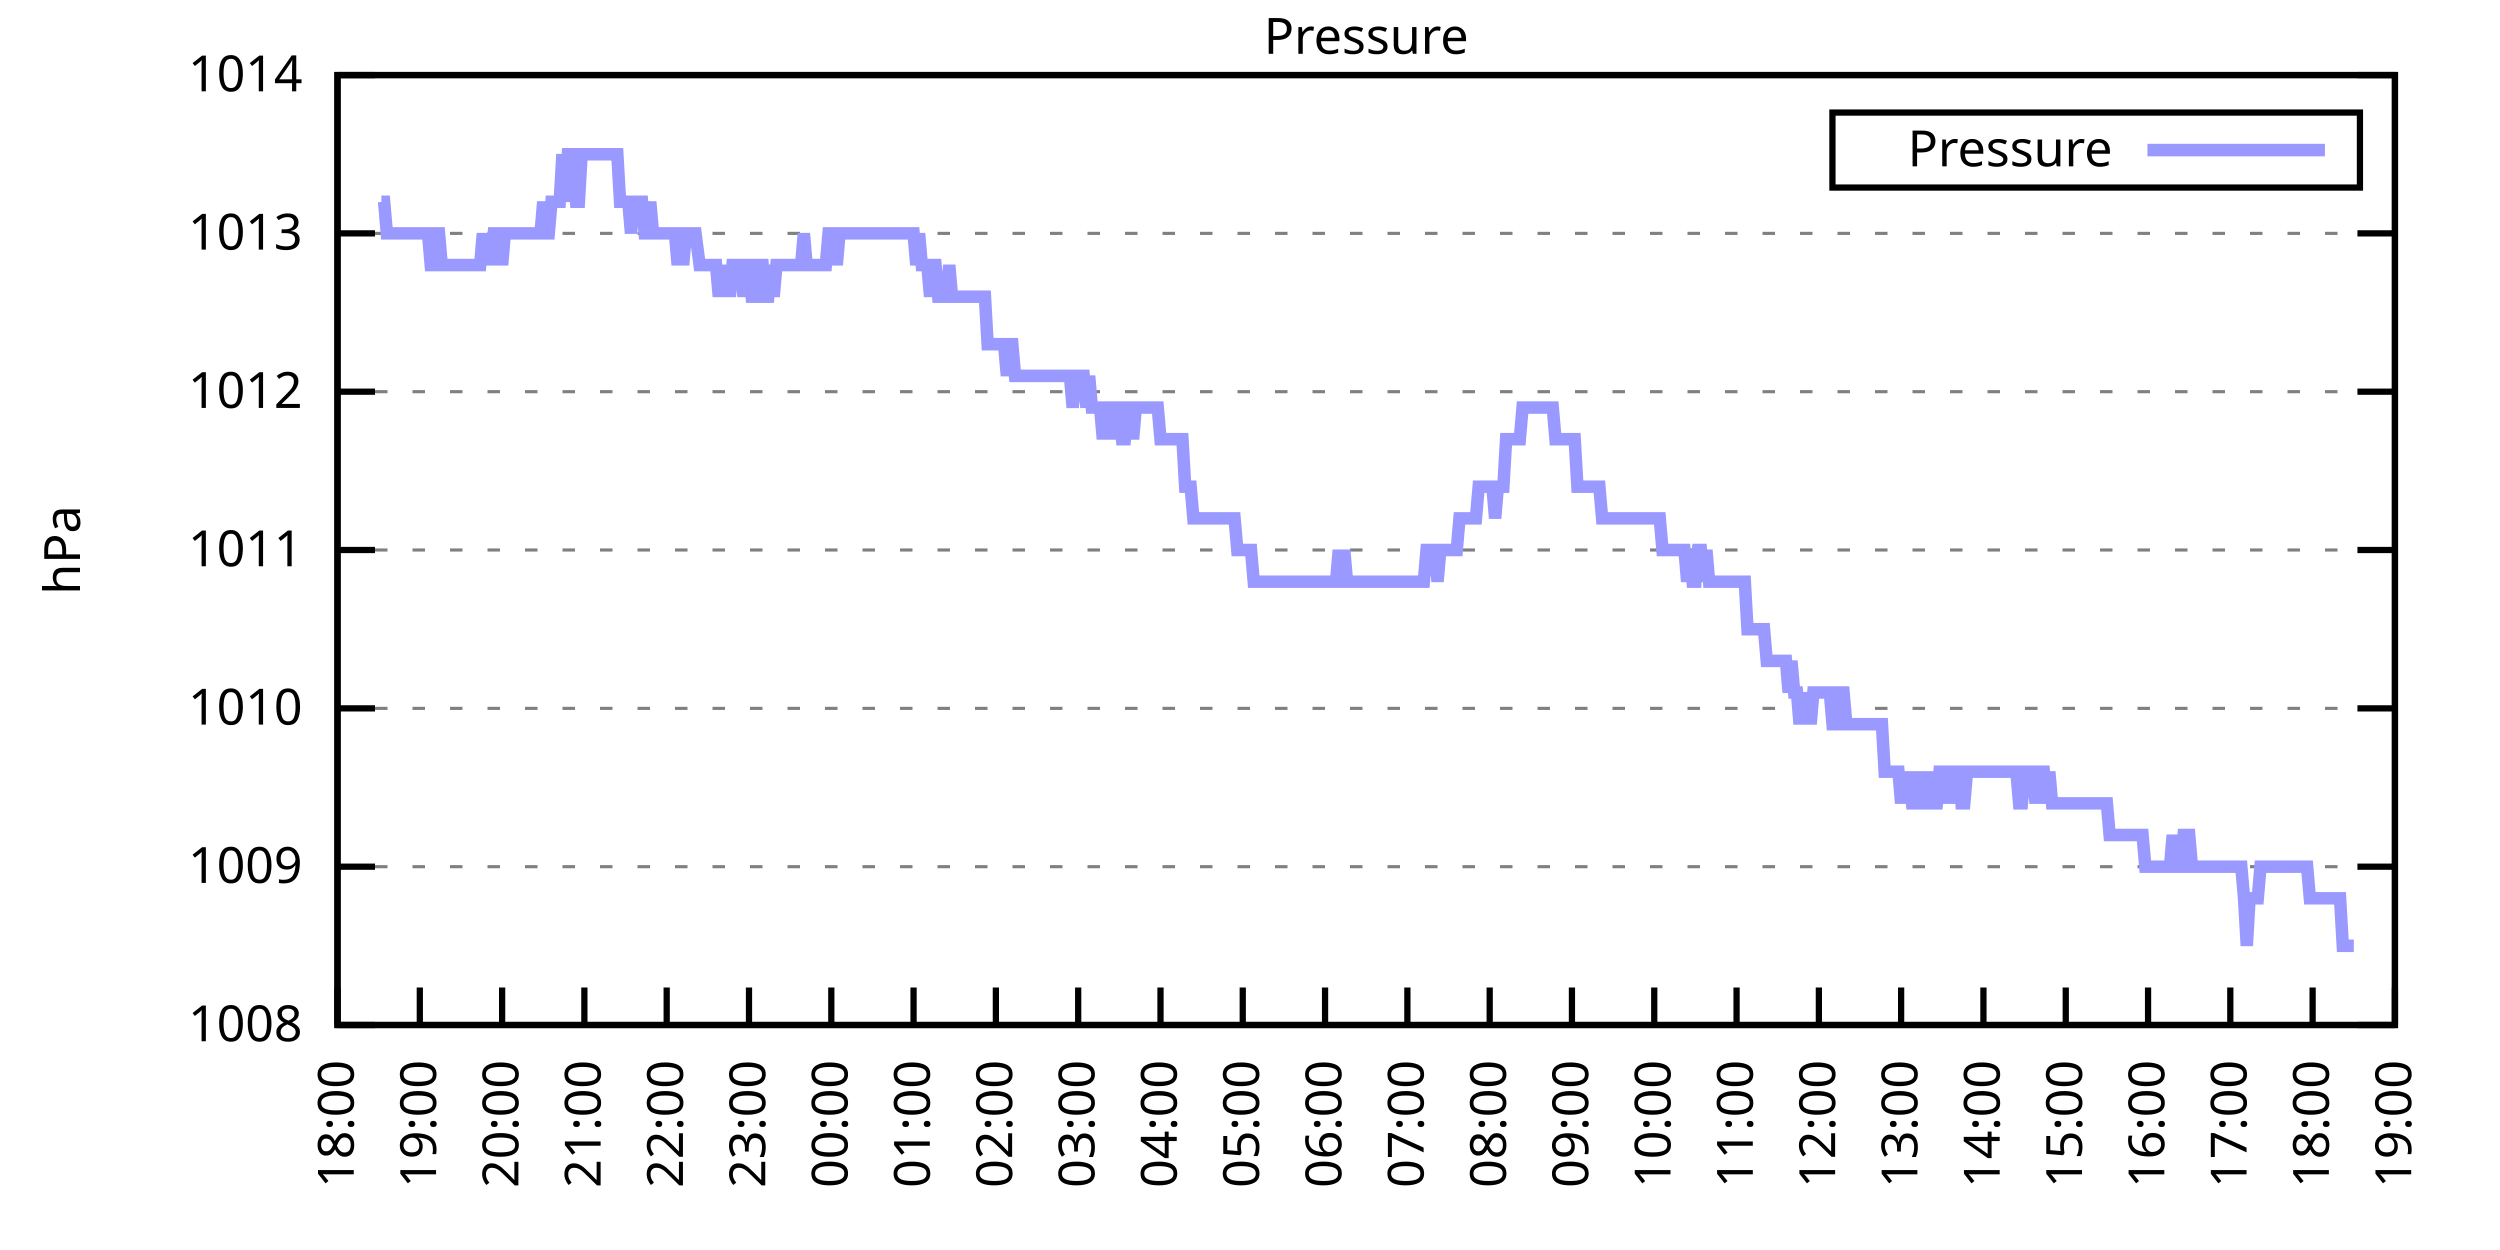
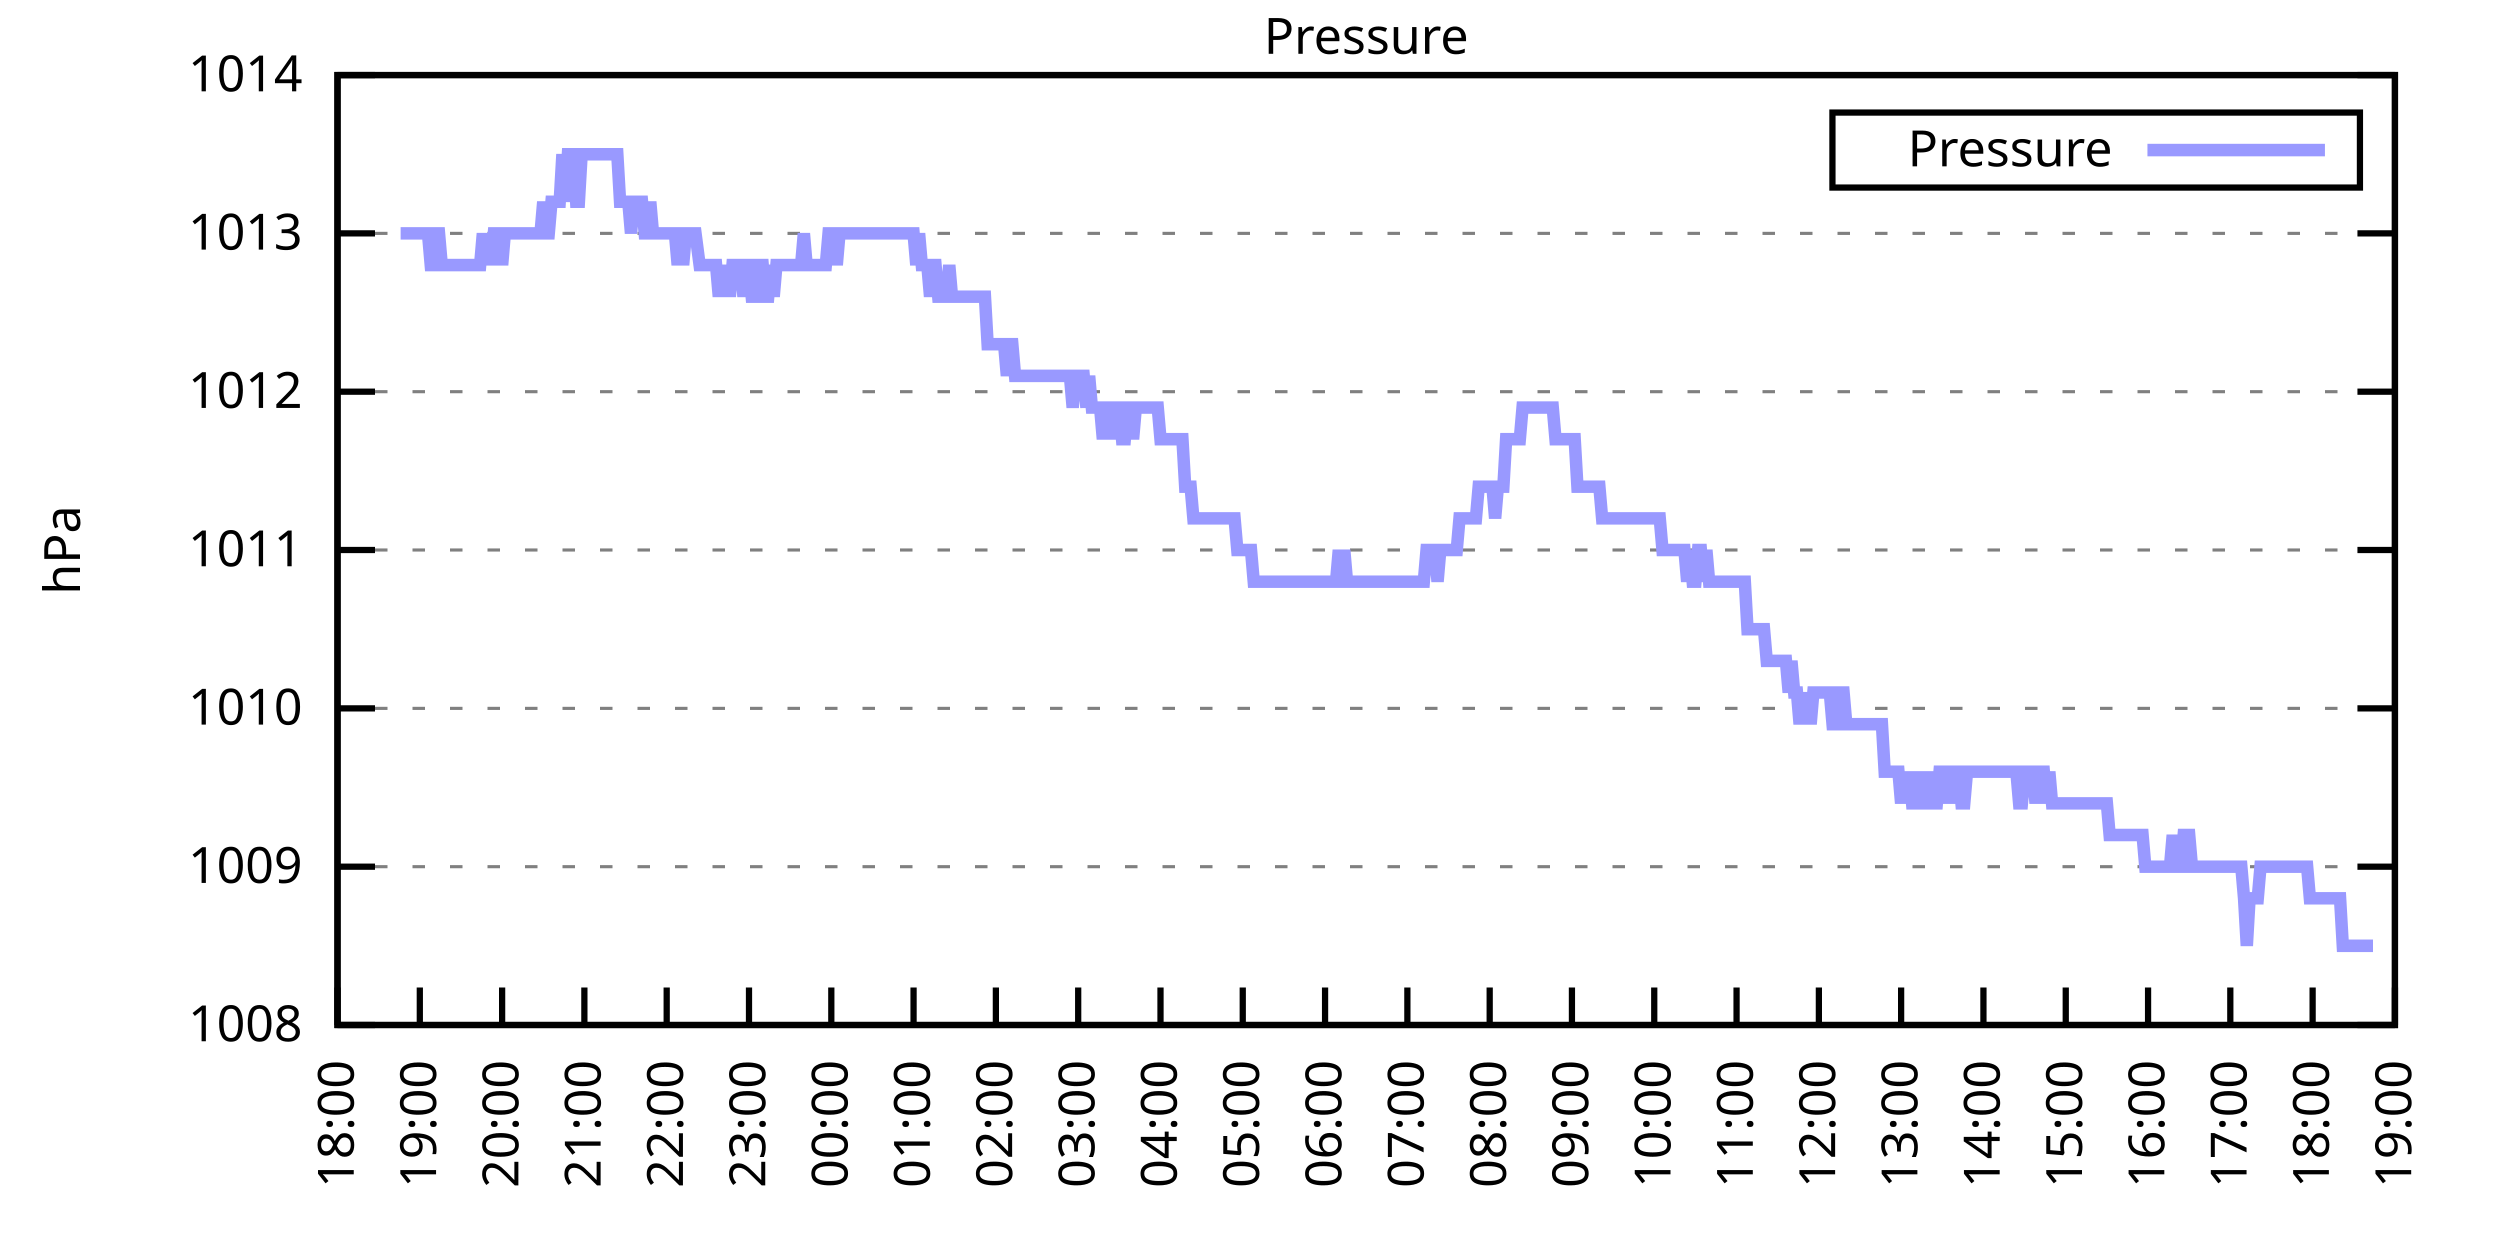
<svg xmlns="http://www.w3.org/2000/svg" xmlns:xlink="http://www.w3.org/1999/xlink" width="400" height="200" viewBox="0 0 400 200">
  <g id="gnuplot_canvas">
    <rect x="0" y="0" width="400" height="200" fill="none" />
    <defs>
      <circle id="gpDot" r="0.5" stroke-width="0.5" stroke="currentColor" />
      <path id="gpPt0" stroke-width="0.333" stroke="currentColor" d="M-1,0 h2 M0,-1 v2" />
      <path id="gpPt1" stroke-width="0.333" stroke="currentColor" d="M-1,-1 L1,1 M1,-1 L-1,1" />
      <path id="gpPt2" stroke-width="0.333" stroke="currentColor" d="M-1,0 L1,0 M0,-1 L0,1 M-1,-1 L1,1 M-1,1 L1,-1" />
      <rect id="gpPt3" stroke-width="0.333" stroke="currentColor" x="-1" y="-1" width="2" height="2" />
      <rect id="gpPt4" stroke-width="0.333" stroke="currentColor" fill="currentColor" x="-1" y="-1" width="2" height="2" />
      <circle id="gpPt5" stroke-width="0.333" stroke="currentColor" cx="0" cy="0" r="1" />
      <use xlink:href="#gpPt5" id="gpPt6" fill="currentColor" stroke="none" />
      <path id="gpPt7" stroke-width="0.333" stroke="currentColor" d="M0,-1.33 L-1.33,0.67 L1.33,0.67 z" />
      <use xlink:href="#gpPt7" id="gpPt8" fill="currentColor" stroke="none" />
      <use xlink:href="#gpPt7" id="gpPt9" stroke="currentColor" transform="rotate(180)" />
      <use xlink:href="#gpPt9" id="gpPt10" fill="currentColor" stroke="none" />
      <use xlink:href="#gpPt3" id="gpPt11" stroke="currentColor" transform="rotate(45)" />
      <use xlink:href="#gpPt11" id="gpPt12" fill="currentColor" stroke="none" />
      <path id="gpPt13" stroke-width="0.333" stroke="currentColor" d="M0,1.330 L1.265,0.411 L0.782,-1.067 L-0.782,-1.076 L-1.265,0.411 z" />
      <use xlink:href="#gpPt13" id="gpPt14" fill="currentColor" stroke="none" />
      <filter id="textbox" filterUnits="objectBoundingBox" x="0" y="0" height="1" width="1">
        <feFlood flood-color="white" flood-opacity="1" result="bgnd" />
        <feComposite in="SourceGraphic" in2="bgnd" operator="atop" />
      </filter>
      <filter id="greybox" filterUnits="objectBoundingBox" x="0" y="0" height="1" width="1">
        <feFlood flood-color="lightgrey" flood-opacity="1" result="grey" />
        <feComposite in="SourceGraphic" in2="grey" operator="atop" />
      </filter>
    </defs>
    <g fill="none" color="white" stroke="currentColor" stroke-width="1.00" stroke-linecap="butt" stroke-linejoin="miter">
</g>
    <g fill="none" color="black" stroke="currentColor" stroke-width="1.00" stroke-linecap="butt" stroke-linejoin="miter">
      <g stroke="none" shape-rendering="crispEdges">
        <polygon fill="rgb(255, 255, 255)" points="54.00,164.00 383.18,164.00 383.18,12.02 54.00,12.02 " />
      </g>
    </g>
    <g fill="none" color="black" stroke="currentColor" stroke-width="1.00" stroke-linecap="butt" stroke-linejoin="miter">
</g>
    <g fill="none" color="black" stroke="black" stroke-width="0.50" stroke-linecap="butt" stroke-linejoin="miter">
</g>
    <g fill="none" color="gray" stroke="currentColor" stroke-width="0.50" stroke-linecap="butt" stroke-linejoin="miter">
      <path stroke="gray" stroke-dasharray="2,4" class="gridline" d="M54.00,164.00 L383.19,164.00  " />
    </g>
    <g fill="none" color="gray" stroke="gray" stroke-width="1.00" stroke-linecap="butt" stroke-linejoin="miter">
</g>
    <g fill="none" color="black" stroke="currentColor" stroke-width="1.00" stroke-linecap="butt" stroke-linejoin="miter">
      <path stroke="black" d="M54.00,164.00 L60.00,164.00 M383.19,164.00 L377.19,164.00  " />
      <g transform="translate(48.40,166.60)" stroke="none" fill="black" font-family="Sans" font-size="8.00" text-anchor="end">
        <text>
          <tspan font-family="Sans"> 1008</tspan>
        </text>
      </g>
    </g>
    <g fill="none" color="black" stroke="currentColor" stroke-width="1.00" stroke-linecap="butt" stroke-linejoin="miter">
</g>
    <g fill="none" color="black" stroke="black" stroke-width="0.50" stroke-linecap="butt" stroke-linejoin="miter">
</g>
    <g fill="none" color="gray" stroke="currentColor" stroke-width="0.50" stroke-linecap="butt" stroke-linejoin="miter">
      <path stroke="gray" stroke-dasharray="2,4" class="gridline" d="M54.00,138.67 L383.19,138.67  " />
    </g>
    <g fill="none" color="gray" stroke="gray" stroke-width="1.00" stroke-linecap="butt" stroke-linejoin="miter">
</g>
    <g fill="none" color="black" stroke="currentColor" stroke-width="1.00" stroke-linecap="butt" stroke-linejoin="miter">
      <path stroke="black" d="M54.00,138.67 L60.00,138.67 M383.19,138.67 L377.19,138.67  " />
      <g transform="translate(48.40,141.27)" stroke="none" fill="black" font-family="Sans" font-size="8.00" text-anchor="end">
        <text>
          <tspan font-family="Sans"> 1009</tspan>
        </text>
      </g>
    </g>
    <g fill="none" color="black" stroke="currentColor" stroke-width="1.00" stroke-linecap="butt" stroke-linejoin="miter">
</g>
    <g fill="none" color="black" stroke="black" stroke-width="0.50" stroke-linecap="butt" stroke-linejoin="miter">
</g>
    <g fill="none" color="gray" stroke="currentColor" stroke-width="0.50" stroke-linecap="butt" stroke-linejoin="miter">
      <path stroke="gray" stroke-dasharray="2,4" class="gridline" d="M54.00,113.34 L383.19,113.34  " />
    </g>
    <g fill="none" color="gray" stroke="gray" stroke-width="1.00" stroke-linecap="butt" stroke-linejoin="miter">
</g>
    <g fill="none" color="black" stroke="currentColor" stroke-width="1.00" stroke-linecap="butt" stroke-linejoin="miter">
      <path stroke="black" d="M54.00,113.34 L60.00,113.34 M383.19,113.34 L377.19,113.34  " />
      <g transform="translate(48.40,115.94)" stroke="none" fill="black" font-family="Sans" font-size="8.00" text-anchor="end">
        <text>
          <tspan font-family="Sans"> 1010</tspan>
        </text>
      </g>
    </g>
    <g fill="none" color="black" stroke="currentColor" stroke-width="1.00" stroke-linecap="butt" stroke-linejoin="miter">
</g>
    <g fill="none" color="black" stroke="black" stroke-width="0.50" stroke-linecap="butt" stroke-linejoin="miter">
</g>
    <g fill="none" color="gray" stroke="currentColor" stroke-width="0.50" stroke-linecap="butt" stroke-linejoin="miter">
      <path stroke="gray" stroke-dasharray="2,4" class="gridline" d="M54.00,88.00 L383.19,88.00  " />
    </g>
    <g fill="none" color="gray" stroke="gray" stroke-width="1.00" stroke-linecap="butt" stroke-linejoin="miter">
</g>
    <g fill="none" color="black" stroke="currentColor" stroke-width="1.00" stroke-linecap="butt" stroke-linejoin="miter">
      <path stroke="black" d="M54.00,88.00 L60.00,88.00 M383.19,88.00 L377.19,88.00  " />
      <g transform="translate(48.40,90.60)" stroke="none" fill="black" font-family="Sans" font-size="8.00" text-anchor="end">
        <text>
          <tspan font-family="Sans"> 1011</tspan>
        </text>
      </g>
    </g>
    <g fill="none" color="black" stroke="currentColor" stroke-width="1.00" stroke-linecap="butt" stroke-linejoin="miter">
</g>
    <g fill="none" color="black" stroke="black" stroke-width="0.50" stroke-linecap="butt" stroke-linejoin="miter">
</g>
    <g fill="none" color="gray" stroke="currentColor" stroke-width="0.50" stroke-linecap="butt" stroke-linejoin="miter">
      <path stroke="gray" stroke-dasharray="2,4" class="gridline" d="M54.00,62.67 L383.19,62.67  " />
    </g>
    <g fill="none" color="gray" stroke="gray" stroke-width="1.00" stroke-linecap="butt" stroke-linejoin="miter">
</g>
    <g fill="none" color="black" stroke="currentColor" stroke-width="1.00" stroke-linecap="butt" stroke-linejoin="miter">
      <path stroke="black" d="M54.00,62.67 L60.00,62.67 M383.19,62.67 L377.19,62.67  " />
      <g transform="translate(48.40,65.27)" stroke="none" fill="black" font-family="Sans" font-size="8.00" text-anchor="end">
        <text>
          <tspan font-family="Sans"> 1012</tspan>
        </text>
      </g>
    </g>
    <g fill="none" color="black" stroke="currentColor" stroke-width="1.00" stroke-linecap="butt" stroke-linejoin="miter">
</g>
    <g fill="none" color="black" stroke="black" stroke-width="0.50" stroke-linecap="butt" stroke-linejoin="miter">
</g>
    <g fill="none" color="gray" stroke="currentColor" stroke-width="0.50" stroke-linecap="butt" stroke-linejoin="miter">
      <path stroke="gray" stroke-dasharray="2,4" class="gridline" d="M54.00,37.34 L383.19,37.34  " />
    </g>
    <g fill="none" color="gray" stroke="gray" stroke-width="1.00" stroke-linecap="butt" stroke-linejoin="miter">
</g>
    <g fill="none" color="black" stroke="currentColor" stroke-width="1.00" stroke-linecap="butt" stroke-linejoin="miter">
      <path stroke="black" d="M54.00,37.34 L60.00,37.34 M383.19,37.34 L377.19,37.34  " />
      <g transform="translate(48.40,39.94)" stroke="none" fill="black" font-family="Sans" font-size="8.00" text-anchor="end">
        <text>
          <tspan font-family="Sans"> 1013</tspan>
        </text>
      </g>
    </g>
    <g fill="none" color="black" stroke="currentColor" stroke-width="1.00" stroke-linecap="butt" stroke-linejoin="miter">
</g>
    <g fill="none" color="black" stroke="black" stroke-width="0.50" stroke-linecap="butt" stroke-linejoin="miter">
</g>
    <g fill="none" color="gray" stroke="currentColor" stroke-width="0.50" stroke-linecap="butt" stroke-linejoin="miter">
      <path stroke="gray" stroke-dasharray="2,4" class="gridline" d="M54.00,12.01 L383.19,12.01  " />
    </g>
    <g fill="none" color="gray" stroke="gray" stroke-width="1.00" stroke-linecap="butt" stroke-linejoin="miter">
</g>
    <g fill="none" color="black" stroke="currentColor" stroke-width="1.00" stroke-linecap="butt" stroke-linejoin="miter">
      <path stroke="black" d="M54.00,12.01 L60.00,12.01 M383.19,12.01 L377.19,12.01  " />
      <g transform="translate(48.40,14.61)" stroke="none" fill="black" font-family="Sans" font-size="8.00" text-anchor="end">
        <text>
          <tspan font-family="Sans"> 1014</tspan>
        </text>
      </g>
    </g>
    <g fill="none" color="black" stroke="currentColor" stroke-width="1.00" stroke-linecap="butt" stroke-linejoin="miter">
      <path stroke="black" d="M54.00,164.00 L54.00,158.00  " />
      <g transform="translate(56.60,169.60) rotate(270.00)" stroke="none" fill="black" font-family="Sans" font-size="8.00" text-anchor="end">
        <text>
          <tspan font-family="Sans">18:00</tspan>
        </text>
      </g>
    </g>
    <g fill="none" color="black" stroke="currentColor" stroke-width="1.00" stroke-linecap="butt" stroke-linejoin="miter">
      <path stroke="black" d="M67.17,164.00 L67.17,158.00  " />
      <g transform="translate(69.77,169.60) rotate(270.00)" stroke="none" fill="black" font-family="Sans" font-size="8.00" text-anchor="end">
        <text>
          <tspan font-family="Sans">19:00</tspan>
        </text>
      </g>
    </g>
    <g fill="none" color="black" stroke="currentColor" stroke-width="1.00" stroke-linecap="butt" stroke-linejoin="miter">
      <path stroke="black" d="M80.34,164.00 L80.34,158.00  " />
      <g transform="translate(82.94,169.60) rotate(270.00)" stroke="none" fill="black" font-family="Sans" font-size="8.00" text-anchor="end">
        <text>
          <tspan font-family="Sans">20:00</tspan>
        </text>
      </g>
    </g>
    <g fill="none" color="black" stroke="currentColor" stroke-width="1.00" stroke-linecap="butt" stroke-linejoin="miter">
      <path stroke="black" d="M93.50,164.00 L93.50,158.00  " />
      <g transform="translate(96.10,169.60) rotate(270.00)" stroke="none" fill="black" font-family="Sans" font-size="8.00" text-anchor="end">
        <text>
          <tspan font-family="Sans">21:00</tspan>
        </text>
      </g>
    </g>
    <g fill="none" color="black" stroke="currentColor" stroke-width="1.00" stroke-linecap="butt" stroke-linejoin="miter">
      <path stroke="black" d="M106.67,164.00 L106.67,158.00  " />
      <g transform="translate(109.27,169.60) rotate(270.00)" stroke="none" fill="black" font-family="Sans" font-size="8.00" text-anchor="end">
        <text>
          <tspan font-family="Sans">22:00</tspan>
        </text>
      </g>
    </g>
    <g fill="none" color="black" stroke="currentColor" stroke-width="1.00" stroke-linecap="butt" stroke-linejoin="miter">
      <path stroke="black" d="M119.84,164.00 L119.84,158.00  " />
      <g transform="translate(122.44,169.60) rotate(270.00)" stroke="none" fill="black" font-family="Sans" font-size="8.00" text-anchor="end">
        <text>
          <tspan font-family="Sans">23:00</tspan>
        </text>
      </g>
    </g>
    <g fill="none" color="black" stroke="currentColor" stroke-width="1.00" stroke-linecap="butt" stroke-linejoin="miter">
      <path stroke="black" d="M133.01,164.00 L133.01,158.00  " />
      <g transform="translate(135.61,169.60) rotate(270.00)" stroke="none" fill="black" font-family="Sans" font-size="8.00" text-anchor="end">
        <text>
          <tspan font-family="Sans">00:00</tspan>
        </text>
      </g>
    </g>
    <g fill="none" color="black" stroke="currentColor" stroke-width="1.00" stroke-linecap="butt" stroke-linejoin="miter">
      <path stroke="black" d="M146.17,164.00 L146.17,158.00  " />
      <g transform="translate(148.77,169.60) rotate(270.00)" stroke="none" fill="black" font-family="Sans" font-size="8.00" text-anchor="end">
        <text>
          <tspan font-family="Sans">01:00</tspan>
        </text>
      </g>
    </g>
    <g fill="none" color="black" stroke="currentColor" stroke-width="1.00" stroke-linecap="butt" stroke-linejoin="miter">
      <path stroke="black" d="M159.34,164.00 L159.34,158.00  " />
      <g transform="translate(161.94,169.60) rotate(270.00)" stroke="none" fill="black" font-family="Sans" font-size="8.00" text-anchor="end">
        <text>
          <tspan font-family="Sans">02:00</tspan>
        </text>
      </g>
    </g>
    <g fill="none" color="black" stroke="currentColor" stroke-width="1.00" stroke-linecap="butt" stroke-linejoin="miter">
      <path stroke="black" d="M172.51,164.00 L172.51,158.00  " />
      <g transform="translate(175.11,169.60) rotate(270.00)" stroke="none" fill="black" font-family="Sans" font-size="8.00" text-anchor="end">
        <text>
          <tspan font-family="Sans">03:00</tspan>
        </text>
      </g>
    </g>
    <g fill="none" color="black" stroke="currentColor" stroke-width="1.00" stroke-linecap="butt" stroke-linejoin="miter">
      <path stroke="black" d="M185.68,164.00 L185.68,158.00  " />
      <g transform="translate(188.28,169.60) rotate(270.00)" stroke="none" fill="black" font-family="Sans" font-size="8.00" text-anchor="end">
        <text>
          <tspan font-family="Sans">04:00</tspan>
        </text>
      </g>
    </g>
    <g fill="none" color="black" stroke="currentColor" stroke-width="1.00" stroke-linecap="butt" stroke-linejoin="miter">
      <path stroke="black" d="M198.84,164.00 L198.84,158.00  " />
      <g transform="translate(201.44,169.60) rotate(270.00)" stroke="none" fill="black" font-family="Sans" font-size="8.00" text-anchor="end">
        <text>
          <tspan font-family="Sans">05:00</tspan>
        </text>
      </g>
    </g>
    <g fill="none" color="black" stroke="currentColor" stroke-width="1.00" stroke-linecap="butt" stroke-linejoin="miter">
      <path stroke="black" d="M212.01,164.00 L212.01,158.00  " />
      <g transform="translate(214.61,169.60) rotate(270.00)" stroke="none" fill="black" font-family="Sans" font-size="8.00" text-anchor="end">
        <text>
          <tspan font-family="Sans">06:00</tspan>
        </text>
      </g>
    </g>
    <g fill="none" color="black" stroke="currentColor" stroke-width="1.00" stroke-linecap="butt" stroke-linejoin="miter">
      <path stroke="black" d="M225.18,164.00 L225.18,158.00  " />
      <g transform="translate(227.78,169.60) rotate(270.00)" stroke="none" fill="black" font-family="Sans" font-size="8.00" text-anchor="end">
        <text>
          <tspan font-family="Sans">07:00</tspan>
        </text>
      </g>
    </g>
    <g fill="none" color="black" stroke="currentColor" stroke-width="1.00" stroke-linecap="butt" stroke-linejoin="miter">
      <path stroke="black" d="M238.35,164.00 L238.35,158.00  " />
      <g transform="translate(240.95,169.60) rotate(270.00)" stroke="none" fill="black" font-family="Sans" font-size="8.00" text-anchor="end">
        <text>
          <tspan font-family="Sans">08:00</tspan>
        </text>
      </g>
    </g>
    <g fill="none" color="black" stroke="currentColor" stroke-width="1.00" stroke-linecap="butt" stroke-linejoin="miter">
      <path stroke="black" d="M251.51,164.00 L251.51,158.00  " />
      <g transform="translate(254.11,169.60) rotate(270.00)" stroke="none" fill="black" font-family="Sans" font-size="8.00" text-anchor="end">
        <text>
          <tspan font-family="Sans">09:00</tspan>
        </text>
      </g>
    </g>
    <g fill="none" color="black" stroke="currentColor" stroke-width="1.00" stroke-linecap="butt" stroke-linejoin="miter">
      <path stroke="black" d="M264.68,164.00 L264.68,158.00  " />
      <g transform="translate(267.28,169.60) rotate(270.00)" stroke="none" fill="black" font-family="Sans" font-size="8.00" text-anchor="end">
        <text>
          <tspan font-family="Sans">10:00</tspan>
        </text>
      </g>
    </g>
    <g fill="none" color="black" stroke="currentColor" stroke-width="1.00" stroke-linecap="butt" stroke-linejoin="miter">
      <path stroke="black" d="M277.85,164.00 L277.85,158.00  " />
      <g transform="translate(280.45,169.60) rotate(270.00)" stroke="none" fill="black" font-family="Sans" font-size="8.00" text-anchor="end">
        <text>
          <tspan font-family="Sans">11:00</tspan>
        </text>
      </g>
    </g>
    <g fill="none" color="black" stroke="currentColor" stroke-width="1.00" stroke-linecap="butt" stroke-linejoin="miter">
      <path stroke="black" d="M291.02,164.00 L291.02,158.00  " />
      <g transform="translate(293.62,169.60) rotate(270.00)" stroke="none" fill="black" font-family="Sans" font-size="8.00" text-anchor="end">
        <text>
          <tspan font-family="Sans">12:00</tspan>
        </text>
      </g>
    </g>
    <g fill="none" color="black" stroke="currentColor" stroke-width="1.00" stroke-linecap="butt" stroke-linejoin="miter">
      <path stroke="black" d="M304.18,164.00 L304.18,158.00  " />
      <g transform="translate(306.78,169.60) rotate(270.00)" stroke="none" fill="black" font-family="Sans" font-size="8.00" text-anchor="end">
        <text>
          <tspan font-family="Sans">13:00</tspan>
        </text>
      </g>
    </g>
    <g fill="none" color="black" stroke="currentColor" stroke-width="1.00" stroke-linecap="butt" stroke-linejoin="miter">
      <path stroke="black" d="M317.35,164.00 L317.35,158.00  " />
      <g transform="translate(319.95,169.60) rotate(270.00)" stroke="none" fill="black" font-family="Sans" font-size="8.00" text-anchor="end">
        <text>
          <tspan font-family="Sans">14:00</tspan>
        </text>
      </g>
    </g>
    <g fill="none" color="black" stroke="currentColor" stroke-width="1.00" stroke-linecap="butt" stroke-linejoin="miter">
      <path stroke="black" d="M330.52,164.00 L330.52,158.00  " />
      <g transform="translate(333.12,169.60) rotate(270.00)" stroke="none" fill="black" font-family="Sans" font-size="8.00" text-anchor="end">
        <text>
          <tspan font-family="Sans">15:00</tspan>
        </text>
      </g>
    </g>
    <g fill="none" color="black" stroke="currentColor" stroke-width="1.00" stroke-linecap="butt" stroke-linejoin="miter">
      <path stroke="black" d="M343.69,164.00 L343.69,158.00  " />
      <g transform="translate(346.29,169.60) rotate(270.00)" stroke="none" fill="black" font-family="Sans" font-size="8.00" text-anchor="end">
        <text>
          <tspan font-family="Sans">16:00</tspan>
        </text>
      </g>
    </g>
    <g fill="none" color="black" stroke="currentColor" stroke-width="1.00" stroke-linecap="butt" stroke-linejoin="miter">
      <path stroke="black" d="M356.85,164.00 L356.85,158.00  " />
      <g transform="translate(359.45,169.60) rotate(270.00)" stroke="none" fill="black" font-family="Sans" font-size="8.00" text-anchor="end">
        <text>
          <tspan font-family="Sans">17:00</tspan>
        </text>
      </g>
    </g>
    <g fill="none" color="black" stroke="currentColor" stroke-width="1.00" stroke-linecap="butt" stroke-linejoin="miter">
      <path stroke="black" d="M370.02,164.00 L370.02,158.00  " />
      <g transform="translate(372.62,169.60) rotate(270.00)" stroke="none" fill="black" font-family="Sans" font-size="8.00" text-anchor="end">
        <text>
          <tspan font-family="Sans">18:00</tspan>
        </text>
      </g>
    </g>
    <g fill="none" color="black" stroke="currentColor" stroke-width="1.00" stroke-linecap="butt" stroke-linejoin="miter">
      <path stroke="black" d="M383.19,164.00 L383.19,158.00  " />
      <g transform="translate(385.79,169.60) rotate(270.00)" stroke="none" fill="black" font-family="Sans" font-size="8.00" text-anchor="end">
        <text>
          <tspan font-family="Sans">19:00</tspan>
        </text>
      </g>
    </g>
    <g fill="none" color="black" stroke="currentColor" stroke-width="1.00" stroke-linecap="butt" stroke-linejoin="miter">
</g>
    <g fill="none" color="black" stroke="currentColor" stroke-width="1.00" stroke-linecap="butt" stroke-linejoin="miter">
      <path stroke="black" d="M54.00,12.01 L54.00,164.00 L383.19,164.00 L383.19,12.01 L54.00,12.01 Z  " />
    </g>
    <g fill="none" color="black" stroke="currentColor" stroke-width="1.00" stroke-linecap="butt" stroke-linejoin="miter">
</g>
    <g fill="none" color="black" stroke="currentColor" stroke-width="1.00" stroke-linecap="butt" stroke-linejoin="miter">
      <path stroke="black" d="M293.19,30.01 L293.19,18.01 L377.59,18.01 L377.59,30.01 L293.19,30.01 Z  " />
    </g>
    <g id="Pressure_plot_1">
      <g fill="none" color="white" stroke="black" stroke-width="2.00" stroke-linecap="butt" stroke-linejoin="miter">
</g>
      <g fill="none" color="black" stroke="currentColor" stroke-width="2.00" stroke-linecap="butt" stroke-linejoin="miter">
        <g transform="translate(337.99,26.61)" stroke="none" fill="black" font-family="Sans" font-size="8.00" text-anchor="end">
          <text>
            <tspan font-family="Sans">Pressure</tspan>
          </text>
        </g>
      </g>
      <g fill="none" color="black" stroke="currentColor" stroke-width="2.00" stroke-linecap="butt" stroke-linejoin="miter">
-         <path stroke="rgb(153, 153, 255)" d="M343.59,24.01 L371.99,24.01 M61.02,32.28 L61.46,32.28 L61.90,37.34 L62.34,37.34 L62.78,37.34 L63.22,37.34   L63.66,37.34 L64.10,37.34 L64.53,37.34 L64.97,37.34 L65.41,37.34 L65.85,37.34 L66.29,37.34 L66.73,37.34   L67.17,37.34 L67.61,37.34 L68.05,37.34 L68.48,37.34 L68.92,42.41 L69.36,42.41 L69.80,37.34 L70.24,37.34   L70.68,42.41 L71.12,42.41 L71.56,42.41 L72.00,42.41 L72.43,42.41 L72.87,42.41 L73.31,42.41 L73.75,42.41   L74.19,42.41 L74.63,42.41 L75.07,42.41 L75.51,42.41 L75.95,42.41 L76.38,42.41 L76.82,42.41 L77.26,37.34   L77.70,42.41 L78.14,37.34 L78.58,42.41 L79.02,37.34 L79.46,37.34 L79.90,37.34 L80.34,42.41 L80.77,37.34   L81.21,37.34 L81.65,37.34 L82.09,37.34 L82.53,37.34 L82.97,37.34 L83.41,37.34 L83.85,37.34 L84.29,37.34   L84.72,37.34 L85.16,37.34 L85.60,37.34 L86.04,37.34 L86.48,37.34 L86.92,32.28 L87.36,37.34 L87.80,37.34   L88.24,32.28 L88.67,32.28 L89.11,32.28 L89.55,32.28 L89.99,24.68 L90.43,32.28 L90.87,24.68 L91.31,24.68   L91.75,24.68 L92.19,32.28 L92.62,32.28 L93.06,24.68 L93.50,24.68 L93.94,24.68 L94.38,24.68 L94.82,24.68   L95.26,24.68 L95.70,24.68 L96.14,24.68 L96.58,24.68 L97.01,24.68 L97.45,24.68 L97.89,24.68 L98.33,24.68   L98.77,24.68 L99.21,32.28 L99.65,32.28 L100.09,32.28 L100.53,32.28 L100.96,37.34 L101.40,32.28 L101.84,32.28   L102.28,32.28 L102.72,32.28 L103.16,37.34 L103.60,37.34 L104.04,32.28 L104.48,37.34 L104.91,37.34 L105.35,37.34   L105.79,37.34 L106.23,37.34 L106.67,37.34 L107.11,37.34 L107.55,37.34 L107.99,37.34 L108.43,42.41 L108.87,37.34   L109.30,42.41 L109.74,37.34 L110.18,37.34 L110.62,37.34 L111.06,37.34 L111.28,37.34 L111.94,42.41 L112.38,42.41   L112.82,42.41 L113.25,42.41 L113.69,42.41 L114.13,42.41 L114.57,42.41 L115.01,47.47 L115.45,42.41 L115.89,47.47   L116.33,42.41 L116.77,47.47 L117.20,42.41 L117.64,42.41 L118.08,42.41 L118.52,42.41 L118.96,47.47 L119.40,42.41   L119.84,42.41 L120.28,47.47 L120.72,47.47 L121.15,42.41 L121.59,42.41 L122.03,42.41 L122.47,47.47 L122.91,47.47   L123.35,42.41 L123.79,47.47 L124.23,42.41 L124.67,42.41 L125.11,42.41 L125.54,42.41 L125.98,42.41 L126.42,42.41   L126.86,42.41 L127.30,42.41 L127.74,42.41 L128.18,42.41 L128.62,37.34 L129.06,42.41 L129.49,42.41 L129.93,42.41   L130.37,42.41 L130.81,42.41 L131.25,42.41 L131.69,42.41 L132.13,42.41 L132.57,37.34 L133.01,37.34 L133.44,37.34   L133.88,42.41 L134.32,37.34 L134.76,37.34 L135.20,37.34 L135.64,37.34 L136.08,37.34 L136.52,37.34 L136.96,37.34   L137.39,37.34 L137.83,37.34 L138.27,37.34 L138.71,37.34 L139.15,37.34 L139.59,37.34 L140.03,37.34 L140.47,37.34   L140.91,37.34 L141.35,37.34 L141.78,37.34 L142.22,37.34 L142.66,37.34 L143.10,37.34 L143.54,37.34 L143.98,37.34   L144.42,37.34 L144.86,37.34 L145.30,37.34 L145.73,37.34 L146.17,37.34 L146.61,42.41 L147.05,37.34 L147.49,42.41   L147.93,42.41 L148.37,42.41 L148.81,47.47 L149.25,42.41 L149.68,42.41 L150.12,47.47 L150.56,47.47 L151.00,47.47   L151.44,47.47 L151.88,42.41 L152.32,47.47 L152.76,47.47 L153.20,47.47 L153.63,47.47 L154.07,47.47 L154.51,47.47   L154.95,47.47 L155.39,47.47 L155.83,47.47 L156.27,47.47 L156.71,47.47 L157.15,47.47 L157.59,47.47 L158.02,55.07   L158.46,55.07 L158.90,55.07 L159.34,55.07 L159.78,55.07 L160.22,55.07 L160.66,55.07 L161.10,60.14 L161.54,55.07   L161.97,55.07 L162.41,60.14 L162.85,60.14 L163.29,60.14 L163.73,60.14 L164.17,60.14 L164.61,60.14 L165.05,60.14   L165.49,60.14 L165.92,60.14 L166.36,60.14 L166.80,60.14 L167.24,60.14 L167.68,60.14 L168.12,60.14 L168.56,60.14   L169.00,60.14 L169.44,60.14 L169.87,60.14 L170.31,60.14 L170.75,60.14 L171.19,60.14 L171.63,65.21 L172.07,60.14   L172.51,60.14 L172.95,60.14 L173.39,60.14 L173.83,65.21 L174.26,60.14 L174.70,65.21 L175.14,65.21 L175.58,65.21   L176.02,65.21 L176.46,70.27 L176.90,65.21 L177.34,65.21 L177.78,65.21 L178.21,70.27 L178.65,65.21 L179.09,65.21   L179.53,70.27 L179.97,70.27 L180.41,65.21 L180.85,65.21 L181.29,70.27 L181.73,65.21 L182.16,65.21 L182.60,65.21   L183.04,65.21 L183.48,65.21 L183.92,65.21 L184.36,65.21 L184.80,65.21 L185.24,65.21 L185.68,70.27 L186.11,70.27   L186.55,70.27 L186.99,70.27 L187.43,70.27 L187.87,70.27 L188.31,70.27 L188.75,70.27 L189.19,70.27 L189.63,77.87   L190.07,77.87 L190.50,77.87 L190.94,82.94 L191.38,82.94 L191.82,82.94 L192.26,82.94 L192.70,82.94 L193.14,82.94   L193.58,82.94 L194.02,82.94 L194.45,82.94 L194.89,82.94 L195.33,82.94 L195.77,82.94 L196.21,82.94 L196.65,82.94   L197.09,82.94 L197.53,82.94 L197.97,88.00 L198.40,88.00 L198.84,88.00 L199.28,88.00 L199.72,88.00 L200.16,88.00   L200.60,93.07 L201.04,93.07 L201.48,93.07 L201.92,93.07 L202.35,93.07 L202.79,93.07 L203.23,93.07 L203.67,93.07   L204.11,93.07 L204.55,93.07 L204.99,93.07 L205.43,93.07 L205.87,93.07 L206.31,93.07 L206.74,93.07 L207.18,93.07   L207.62,93.07 L208.06,93.07 L208.50,93.07 L208.94,93.07 L209.38,93.07 L209.82,93.07 L210.26,93.07 L210.69,93.07   L211.13,93.07 L211.57,93.07 L212.01,93.07 L212.45,93.07 L212.89,93.07 L213.33,93.07 L213.77,93.07 L214.21,88.00   L214.64,93.07 L215.08,88.00 L215.52,93.07 L215.96,93.07 L216.40,93.07 L216.84,93.07 L217.28,93.07 L217.72,93.07   L218.16,93.07 L218.60,93.07 L219.03,93.07 L219.47,93.07 L219.91,93.07 L220.35,93.07 L220.79,93.07 L221.23,93.07   L221.67,93.07 L222.11,93.07 L222.55,93.07 L222.98,93.07 L223.42,93.07 L223.86,93.07 L224.30,93.07 L224.74,93.07   L225.18,93.07 L225.62,93.07 L226.06,93.07 L226.50,93.07 L226.93,93.07 L227.37,93.07 L227.81,93.07 L228.25,88.00   L228.69,88.00 L229.13,88.00 L229.57,88.00 L230.01,93.07 L230.45,88.00 L230.88,88.00 L231.32,88.00 L231.76,88.00   L232.20,88.00 L232.64,88.00 L233.08,88.00 L233.52,82.94 L233.96,82.94 L234.40,82.94 L234.84,82.94 L235.27,82.94   L235.71,82.94 L236.15,82.94 L236.59,77.87 L237.03,77.87 L237.47,77.87 L237.91,77.87 L238.35,77.87 L238.79,77.87   L239.22,82.94 L239.66,77.87 L240.10,77.87 L240.54,77.87 L240.98,70.27 L241.42,70.27 L241.86,70.27 L242.30,70.27   L242.74,70.27 L243.17,70.27 L243.61,65.21 L244.05,65.21 L244.49,65.21 L244.93,65.21 L245.37,65.21 L245.81,65.21   L246.25,65.21 L246.69,65.21 L247.12,65.21 L247.56,65.21 L248.00,65.21 L248.44,65.21 L248.88,70.27 L249.32,70.27   L249.76,70.27 L250.20,70.27 L250.64,70.27 L251.08,70.27 L251.51,70.27 L251.95,70.27 L252.39,77.87 L252.83,77.87   L253.27,77.87 L253.71,77.87 L254.15,77.87 L254.59,77.87 L255.03,77.87 L255.46,77.87 L255.90,77.87 L256.34,82.94   L256.78,82.94 L257.22,82.94 L257.66,82.94 L258.10,82.94 L258.54,82.94 L258.98,82.94 L259.41,82.94 L259.85,82.94   L260.29,82.94 L260.73,82.94 L261.17,82.94 L261.61,82.94 L262.05,82.94 L262.49,82.94 L262.93,82.94 L263.36,82.94   L263.80,82.94 L264.24,82.94 L264.68,82.94 L265.12,82.94 L265.56,82.94 L266.00,88.00 L266.44,88.00 L266.88,88.00   L267.32,88.00 L267.75,88.00 L268.19,88.00 L268.63,88.00 L269.07,88.00 L269.51,88.00 L269.95,93.07 L270.39,88.00   L270.83,93.07 L271.27,93.07 L271.70,88.00 L272.14,88.00 L272.58,93.07 L273.02,88.00 L273.46,93.07 L273.90,93.07   L274.34,93.07 L274.78,93.07 L275.22,93.07 L275.65,93.07 L276.09,93.07 L276.53,93.07 L276.97,93.07 L277.41,93.07   L277.85,93.07 L278.29,93.07 L278.73,93.07 L279.17,93.07 L279.60,100.67 L280.04,100.67 L280.48,100.67 L280.92,100.67   L281.36,100.67 L281.80,100.67 L282.24,100.67 L282.68,105.74 L283.12,105.74 L283.56,105.74 L283.99,105.74 L284.43,105.74   L284.87,105.74 L285.31,105.74 L285.75,105.74 L286.19,110.80 L286.63,105.74 L287.07,110.80 L287.51,110.80 L287.94,115.87   L288.38,110.80 L288.82,115.87 L289.26,110.80 L289.70,115.87 L290.14,110.80 L290.58,110.80 L291.02,110.80 L291.46,110.80   L291.89,110.80 L292.33,110.80 L292.77,110.80 L293.21,115.87 L293.65,115.87 L294.09,115.87 L294.53,110.80 L294.97,110.80   L295.41,115.87 L295.84,115.87 L296.28,115.87 L296.72,115.87 L297.16,115.87 L297.60,115.87 L298.04,115.87 L298.48,115.87   L298.92,115.87 L299.36,115.87 L299.80,115.87 L300.23,115.87 L300.67,115.87 L301.11,115.87 L301.55,123.47 L301.99,123.47   L302.43,123.47 L302.87,123.47 L303.31,123.47 L303.75,123.47 L304.18,128.54 L304.62,123.47 L305.06,128.54 L305.50,123.47   L305.94,128.54 L306.38,128.54 L306.82,123.47 L307.26,128.54 L307.70,128.54 L308.13,128.54 L308.57,123.47 L309.01,128.54   L309.45,128.54 L309.89,128.54 L310.33,123.47 L310.77,123.47 L311.21,128.54 L311.65,123.47 L312.08,128.54 L312.52,123.47   L312.96,123.47 L313.40,123.47 L313.84,128.54 L314.28,128.54 L314.72,123.47 L315.16,123.47 L315.60,123.47 L316.04,123.47   L316.47,123.47 L316.91,123.47 L317.35,123.47 L317.79,123.47 L318.23,123.47 L318.67,123.47 L319.11,123.47 L319.55,123.47   L319.99,123.47 L320.42,123.47 L320.86,123.47 L321.30,123.47 L321.74,123.47 L322.18,123.47 L322.62,123.47 L323.06,128.54   L323.50,128.54 L323.94,123.47 L324.37,123.47 L324.81,123.47 L325.25,123.47 L325.69,128.54 L326.13,123.47 L326.57,123.47   L327.01,123.47 L327.45,128.54 L327.89,123.47 L328.33,128.54 L328.76,128.54 L329.20,128.54 L329.64,128.54 L330.08,128.54   L330.52,128.54 L330.96,128.54 L331.40,128.54 L331.84,128.54 L332.28,128.54 L332.71,128.54 L333.15,128.54 L333.59,128.54   L334.03,128.54 L334.47,128.54 L334.91,128.54 L335.35,128.54 L335.79,128.54 L336.23,128.54 L336.66,128.54 L337.10,128.54   L337.54,133.60 L337.98,133.60 L338.42,133.60 L338.86,133.60 L339.30,133.60 L339.74,133.60 L340.18,133.60 L340.61,133.60   L341.05,133.60 L341.49,133.60 L341.93,133.60 L342.37,133.60 L342.81,133.60 L343.25,138.67 L343.69,138.67 L344.13,138.67   L344.57,138.67 L345.00,138.67 L345.44,138.67 L345.88,138.67 L346.32,138.67 L346.76,138.67 L347.20,138.67 L347.64,133.60   L348.08,138.67 L348.52,138.67 L348.95,138.67 L349.39,133.60 L349.83,133.60 L350.27,133.60 L350.71,138.67 L351.15,138.67   L351.59,138.67 L352.03,138.67 L352.47,138.67 L352.90,138.67 L353.34,138.67 L353.78,138.67 L354.22,138.67 L354.66,138.67   L355.10,138.67 L355.54,138.67 L355.98,138.67 L356.42,138.67 L356.85,138.67 L357.29,138.67 L357.73,138.67 L358.17,138.67   L358.61,138.67 L359.05,143.73 L359.49,151.33 L359.93,143.73 L360.37,143.73 L360.81,143.73 L361.24,143.73 L361.68,138.67   L362.12,138.67 L362.56,138.67 L363.00,138.67 L363.44,138.67 L363.88,138.67 L364.32,138.67 L364.76,138.67 L365.19,138.67   L365.63,138.67 L366.07,138.67 L366.51,138.67 L366.95,138.67 L367.39,138.67 L367.83,138.67 L368.27,138.67 L368.71,138.67   L369.14,138.67 L369.58,143.73 L370.02,143.73 L370.46,143.73 L370.90,143.73 L371.34,143.73 L371.78,143.73 L372.22,143.73   L372.66,143.73 L373.09,143.73 L373.53,143.73 L373.97,143.73 L374.41,143.73 L374.85,151.33 L375.29,151.33 L375.73,151.33   L376.17,151.33 L376.61,151.33  " />
+         <path stroke="rgb(153, 153, 255)" d="M343.59,24.01 L371.99,24.01 M64.10,37.34 L64.53,37.34 L64.97,37.34 L65.41,37.34 L65.85,37.34 L66.29,37.34   L66.73,37.34 L67.17,37.34 L67.61,37.34 L68.05,37.34 L68.48,37.34 L68.92,42.41 L69.36,42.41 L69.80,37.34   L70.24,37.34 L70.68,42.41 L71.12,42.41 L71.56,42.41 L72.00,42.41 L72.43,42.41 L72.87,42.41 L73.31,42.41   L73.75,42.41 L74.19,42.41 L74.63,42.41 L75.07,42.41 L75.51,42.41 L75.95,42.41 L76.38,42.41 L76.82,42.41   L77.26,37.34 L77.70,42.41 L78.14,37.34 L78.58,42.41 L79.02,37.34 L79.46,37.34 L79.90,37.34 L80.34,42.41   L80.77,37.34 L81.21,37.34 L81.65,37.34 L82.09,37.34 L82.53,37.34 L82.97,37.34 L83.41,37.34 L83.85,37.34   L84.29,37.34 L84.72,37.34 L85.16,37.34 L85.60,37.34 L86.04,37.34 L86.48,37.34 L86.92,32.28 L87.36,37.34   L87.80,37.34 L88.24,32.28 L88.67,32.28 L89.11,32.28 L89.55,32.28 L89.99,24.68 L90.43,32.28 L90.87,24.68   L91.31,24.68 L91.75,24.68 L92.19,32.28 L92.62,32.28 L93.06,24.68 L93.50,24.68 L93.94,24.68 L94.38,24.68   L94.82,24.68 L95.26,24.68 L95.70,24.68 L96.14,24.68 L96.58,24.68 L97.01,24.68 L97.45,24.68 L97.89,24.68   L98.33,24.68 L98.77,24.68 L99.21,32.28 L99.65,32.28 L100.09,32.28 L100.53,32.28 L100.96,37.34 L101.40,32.28   L101.84,32.28 L102.28,32.28 L102.72,32.28 L103.16,37.34 L103.60,37.34 L104.04,32.28 L104.48,37.34 L104.91,37.34   L105.35,37.34 L105.79,37.34 L106.23,37.34 L106.67,37.34 L107.11,37.34 L107.55,37.34 L107.99,37.34 L108.43,42.41   L108.87,37.34 L109.30,42.41 L109.74,37.34 L110.18,37.34 L110.62,37.34 L111.06,37.34 L111.28,37.34 L111.94,42.41   L112.38,42.41 L112.82,42.41 L113.25,42.41 L113.69,42.41 L114.13,42.41 L114.57,42.41 L115.01,47.47 L115.45,42.41   L115.89,47.47 L116.33,42.41 L116.77,47.47 L117.20,42.41 L117.64,42.41 L118.08,42.41 L118.52,42.41 L118.96,47.47   L119.40,42.41 L119.84,42.41 L120.28,47.47 L120.72,47.47 L121.15,42.41 L121.59,42.41 L122.03,42.41 L122.47,47.47   L122.91,47.47 L123.35,42.41 L123.79,47.47 L124.23,42.41 L124.67,42.41 L125.11,42.41 L125.54,42.41 L125.98,42.41   L126.42,42.41 L126.86,42.41 L127.30,42.41 L127.74,42.41 L128.18,42.41 L128.62,37.34 L129.06,42.41 L129.49,42.41   L129.93,42.41 L130.37,42.41 L130.81,42.41 L131.25,42.41 L131.69,42.41 L132.13,42.41 L132.57,37.34 L133.01,37.34   L133.44,37.34 L133.88,42.41 L134.32,37.34 L134.76,37.34 L135.20,37.34 L135.64,37.34 L136.08,37.34 L136.52,37.34   L136.96,37.34 L137.39,37.34 L137.83,37.34 L138.27,37.34 L138.71,37.34 L139.15,37.34 L139.59,37.34 L140.03,37.34   L140.47,37.34 L140.91,37.34 L141.35,37.34 L141.78,37.34 L142.22,37.34 L142.66,37.34 L143.10,37.34 L143.54,37.34   L143.98,37.34 L144.42,37.34 L144.86,37.34 L145.30,37.34 L145.73,37.34 L146.17,37.34 L146.61,42.41 L147.05,37.34   L147.49,42.41 L147.93,42.41 L148.37,42.41 L148.81,47.47 L149.25,42.41 L149.68,42.41 L150.12,47.47 L150.56,47.47   L151.00,47.47 L151.44,47.47 L151.88,42.41 L152.32,47.47 L152.76,47.47 L153.20,47.47 L153.63,47.47 L154.07,47.47   L154.51,47.47 L154.95,47.47 L155.39,47.47 L155.83,47.47 L156.27,47.47 L156.71,47.47 L157.15,47.47 L157.59,47.47   L158.02,55.07 L158.46,55.07 L158.90,55.07 L159.34,55.07 L159.78,55.07 L160.22,55.07 L160.66,55.07 L161.10,60.14   L161.54,55.07 L161.97,55.07 L162.41,60.14 L162.85,60.14 L163.29,60.14 L163.73,60.14 L164.17,60.14 L164.61,60.14   L165.05,60.14 L165.49,60.14 L165.92,60.14 L166.36,60.14 L166.80,60.14 L167.24,60.14 L167.68,60.14 L168.12,60.14   L168.56,60.14 L169.00,60.14 L169.44,60.14 L169.87,60.14 L170.31,60.14 L170.75,60.14 L171.19,60.14 L171.63,65.21   L172.07,60.14 L172.51,60.14 L172.95,60.14 L173.39,60.14 L173.83,65.21 L174.26,60.14 L174.70,65.21 L175.14,65.21   L175.58,65.21 L176.02,65.21 L176.46,70.27 L176.90,65.21 L177.34,65.21 L177.78,65.21 L178.21,70.27 L178.65,65.21   L179.09,65.21 L179.53,70.27 L179.97,70.27 L180.41,65.21 L180.85,65.21 L181.29,70.27 L181.73,65.21 L182.16,65.21   L182.60,65.21 L183.04,65.21 L183.48,65.21 L183.92,65.21 L184.36,65.21 L184.80,65.21 L185.24,65.21 L185.68,70.27   L186.11,70.27 L186.55,70.27 L186.99,70.27 L187.43,70.27 L187.87,70.27 L188.31,70.27 L188.75,70.27 L189.19,70.27   L189.63,77.87 L190.07,77.87 L190.50,77.87 L190.94,82.94 L191.38,82.94 L191.82,82.94 L192.26,82.94 L192.70,82.94   L193.14,82.94 L193.58,82.94 L194.02,82.94 L194.45,82.94 L194.89,82.94 L195.33,82.94 L195.77,82.94 L196.21,82.94   L196.65,82.94 L197.09,82.94 L197.53,82.94 L197.97,88.00 L198.40,88.00 L198.84,88.00 L199.28,88.00 L199.72,88.00   L200.16,88.00 L200.60,93.07 L201.04,93.07 L201.48,93.07 L201.92,93.07 L202.35,93.07 L202.79,93.07 L203.23,93.07   L203.67,93.07 L204.11,93.07 L204.55,93.07 L204.99,93.07 L205.43,93.07 L205.87,93.07 L206.31,93.07 L206.74,93.07   L207.18,93.07 L207.62,93.07 L208.06,93.07 L208.50,93.07 L208.94,93.07 L209.38,93.07 L209.82,93.07 L210.26,93.07   L210.69,93.07 L211.13,93.07 L211.57,93.07 L212.01,93.07 L212.45,93.07 L212.89,93.07 L213.33,93.07 L213.77,93.07   L214.21,88.00 L214.64,93.07 L215.08,88.00 L215.52,93.07 L215.96,93.07 L216.40,93.07 L216.84,93.07 L217.28,93.07   L217.72,93.07 L218.16,93.07 L218.60,93.07 L219.03,93.07 L219.47,93.07 L219.91,93.07 L220.35,93.07 L220.79,93.07   L221.23,93.07 L221.67,93.07 L222.11,93.07 L222.55,93.07 L222.98,93.07 L223.42,93.07 L223.86,93.07 L224.30,93.07   L224.74,93.07 L225.18,93.07 L225.62,93.07 L226.06,93.07 L226.50,93.07 L226.93,93.07 L227.37,93.07 L227.81,93.07   L228.25,88.00 L228.69,88.00 L229.13,88.00 L229.57,88.00 L230.01,93.07 L230.45,88.00 L230.88,88.00 L231.32,88.00   L231.76,88.00 L232.20,88.00 L232.64,88.00 L233.08,88.00 L233.52,82.94 L233.96,82.94 L234.40,82.94 L234.84,82.94   L235.27,82.94 L235.71,82.94 L236.15,82.94 L236.59,77.87 L237.03,77.87 L237.47,77.87 L237.91,77.87 L238.35,77.87   L238.79,77.87 L239.22,82.94 L239.66,77.87 L240.10,77.87 L240.54,77.87 L240.98,70.27 L241.42,70.27 L241.86,70.27   L242.30,70.27 L242.74,70.27 L243.17,70.27 L243.61,65.21 L244.05,65.21 L244.49,65.21 L244.93,65.21 L245.37,65.21   L245.81,65.21 L246.25,65.21 L246.69,65.21 L247.12,65.21 L247.56,65.21 L248.00,65.21 L248.44,65.21 L248.88,70.27   L249.32,70.27 L249.76,70.27 L250.20,70.27 L250.64,70.27 L251.08,70.27 L251.51,70.27 L251.95,70.27 L252.39,77.87   L252.83,77.87 L253.27,77.87 L253.71,77.87 L254.15,77.87 L254.59,77.87 L255.03,77.87 L255.46,77.87 L255.90,77.87   L256.34,82.94 L256.78,82.94 L257.22,82.94 L257.66,82.94 L258.10,82.94 L258.54,82.94 L258.98,82.94 L259.41,82.94   L259.85,82.94 L260.29,82.94 L260.73,82.94 L261.17,82.94 L261.61,82.94 L262.05,82.94 L262.49,82.94 L262.93,82.94   L263.36,82.94 L263.80,82.94 L264.24,82.94 L264.68,82.94 L265.12,82.94 L265.56,82.94 L266.00,88.00 L266.44,88.00   L266.88,88.00 L267.32,88.00 L267.75,88.00 L268.19,88.00 L268.63,88.00 L269.07,88.00 L269.51,88.00 L269.95,93.07   L270.39,88.00 L270.83,93.07 L271.27,93.07 L271.70,88.00 L272.14,88.00 L272.58,93.07 L273.02,88.00 L273.46,93.07   L273.90,93.07 L274.34,93.07 L274.78,93.07 L275.22,93.07 L275.65,93.07 L276.09,93.07 L276.53,93.07 L276.97,93.07   L277.41,93.07 L277.85,93.07 L278.29,93.07 L278.73,93.07 L279.17,93.07 L279.60,100.67 L280.04,100.67 L280.48,100.67   L280.92,100.67 L281.36,100.67 L281.80,100.67 L282.24,100.67 L282.68,105.74 L283.12,105.74 L283.56,105.74 L283.99,105.74   L284.43,105.74 L284.87,105.74 L285.31,105.74 L285.75,105.74 L286.19,110.80 L286.63,105.74 L287.07,110.80 L287.51,110.80   L287.94,115.87 L288.38,110.80 L288.82,115.87 L289.26,110.80 L289.70,115.87 L290.14,110.80 L290.58,110.80 L291.02,110.80   L291.46,110.80 L291.89,110.80 L292.33,110.80 L292.77,110.80 L293.21,115.87 L293.65,115.87 L294.09,115.87 L294.53,110.80   L294.97,110.80 L295.41,115.87 L295.84,115.87 L296.28,115.87 L296.72,115.87 L297.16,115.87 L297.60,115.87 L298.04,115.87   L298.48,115.87 L298.92,115.87 L299.36,115.87 L299.80,115.87 L300.23,115.87 L300.67,115.87 L301.11,115.87 L301.55,123.47   L301.99,123.47 L302.43,123.47 L302.87,123.47 L303.31,123.47 L303.75,123.47 L304.18,128.54 L304.62,123.47 L305.06,128.54   L305.50,123.47 L305.94,128.54 L306.38,128.54 L306.82,123.47 L307.26,128.54 L307.70,128.54 L308.13,128.54 L308.57,123.47   L309.01,128.54 L309.45,128.54 L309.89,128.54 L310.33,123.47 L310.77,123.47 L311.21,128.54 L311.65,123.47 L312.08,128.54   L312.52,123.47 L312.96,123.47 L313.40,123.47 L313.84,128.54 L314.28,128.54 L314.72,123.47 L315.16,123.47 L315.60,123.47   L316.04,123.47 L316.47,123.47 L316.91,123.47 L317.35,123.47 L317.79,123.47 L318.23,123.47 L318.67,123.47 L319.11,123.47   L319.55,123.47 L319.99,123.47 L320.42,123.47 L320.86,123.47 L321.30,123.47 L321.74,123.47 L322.18,123.47 L322.62,123.47   L323.06,128.54 L323.50,128.54 L323.94,123.47 L324.37,123.47 L324.81,123.47 L325.25,123.47 L325.69,128.54 L326.13,123.47   L326.57,123.47 L327.01,123.47 L327.45,128.54 L327.89,123.47 L328.33,128.54 L328.76,128.54 L329.20,128.54 L329.64,128.54   L330.08,128.54 L330.52,128.54 L330.96,128.54 L331.40,128.54 L331.84,128.54 L332.28,128.54 L332.71,128.54 L333.15,128.54   L333.59,128.54 L334.03,128.54 L334.47,128.54 L334.91,128.54 L335.35,128.54 L335.79,128.54 L336.23,128.54 L336.66,128.54   L337.10,128.54 L337.54,133.60 L337.98,133.60 L338.42,133.60 L338.86,133.60 L339.30,133.60 L339.74,133.60 L340.18,133.60   L340.61,133.60 L341.05,133.60 L341.49,133.60 L341.93,133.60 L342.37,133.60 L342.81,133.60 L343.25,138.67 L343.69,138.67   L344.13,138.67 L344.57,138.67 L345.00,138.67 L345.44,138.67 L345.88,138.67 L346.32,138.67 L346.76,138.67 L347.20,138.67   L347.64,133.60 L348.08,138.67 L348.52,138.67 L348.95,138.67 L349.39,133.60 L349.83,133.60 L350.27,133.60 L350.71,138.67   L351.15,138.67 L351.59,138.67 L352.03,138.67 L352.47,138.67 L352.90,138.67 L353.34,138.67 L353.78,138.67 L354.22,138.67   L354.66,138.67 L355.10,138.67 L355.54,138.67 L355.98,138.67 L356.42,138.67 L356.85,138.67 L357.29,138.67 L357.73,138.67   L358.17,138.67 L358.61,138.67 L359.05,143.73 L359.49,151.33 L359.93,143.73 L360.37,143.73 L360.81,143.73 L361.24,143.73   L361.68,138.67 L362.12,138.67 L362.56,138.67 L363.00,138.67 L363.44,138.67 L363.88,138.67 L364.32,138.67 L364.76,138.67   L365.19,138.67 L365.63,138.67 L366.07,138.67 L366.51,138.67 L366.95,138.67 L367.39,138.67 L367.83,138.67 L368.27,138.67   L368.71,138.67 L369.14,138.67 L369.58,143.73 L370.02,143.73 L370.46,143.73 L370.90,143.73 L371.34,143.73 L371.78,143.73   L372.22,143.73 L372.66,143.73 L373.09,143.73 L373.53,143.73 L373.97,143.73 L374.41,143.73 L374.85,151.33 L375.29,151.33   L375.73,151.33 L376.17,151.33 L376.61,151.33 L377.05,151.33 L377.48,151.33 L377.92,151.33 L378.36,151.33 L378.80,151.33   L379.24,151.33 L379.68,151.33  " />
      </g>
    </g>
    <g fill="none" color="black" stroke="currentColor" stroke-width="2.00" stroke-linecap="butt" stroke-linejoin="miter">
</g>
    <g fill="none" color="black" stroke="black" stroke-width="1.00" stroke-linecap="butt" stroke-linejoin="miter">
</g>
    <g fill="none" color="black" stroke="currentColor" stroke-width="1.00" stroke-linecap="butt" stroke-linejoin="miter">
      <path stroke="black" d="M54.00,12.01 L54.00,164.00 L383.19,164.00 L383.19,12.01 L54.00,12.01 Z  " />
      <g transform="translate(12.80,88.01) rotate(270.00)" stroke="none" fill="black" font-family="Sans" font-size="8.00" text-anchor="middle">
        <text>
          <tspan font-family="Sans">hPa</tspan>
        </text>
      </g>
    </g>
    <g fill="none" color="black" stroke="currentColor" stroke-width="1.00" stroke-linecap="butt" stroke-linejoin="miter">
</g>
    <g fill="none" color="black" stroke="currentColor" stroke-width="1.00" stroke-linecap="butt" stroke-linejoin="miter">
      <g transform="translate(218.59,8.61)" stroke="none" fill="black" font-family="Sans" font-size="8.00" text-anchor="middle">
        <text>
          <tspan font-family="Sans">Pressure</tspan>
        </text>
      </g>
    </g>
    <g fill="none" color="black" stroke="currentColor" stroke-width="1.00" stroke-linecap="butt" stroke-linejoin="miter">
</g>
  </g>
</svg>
